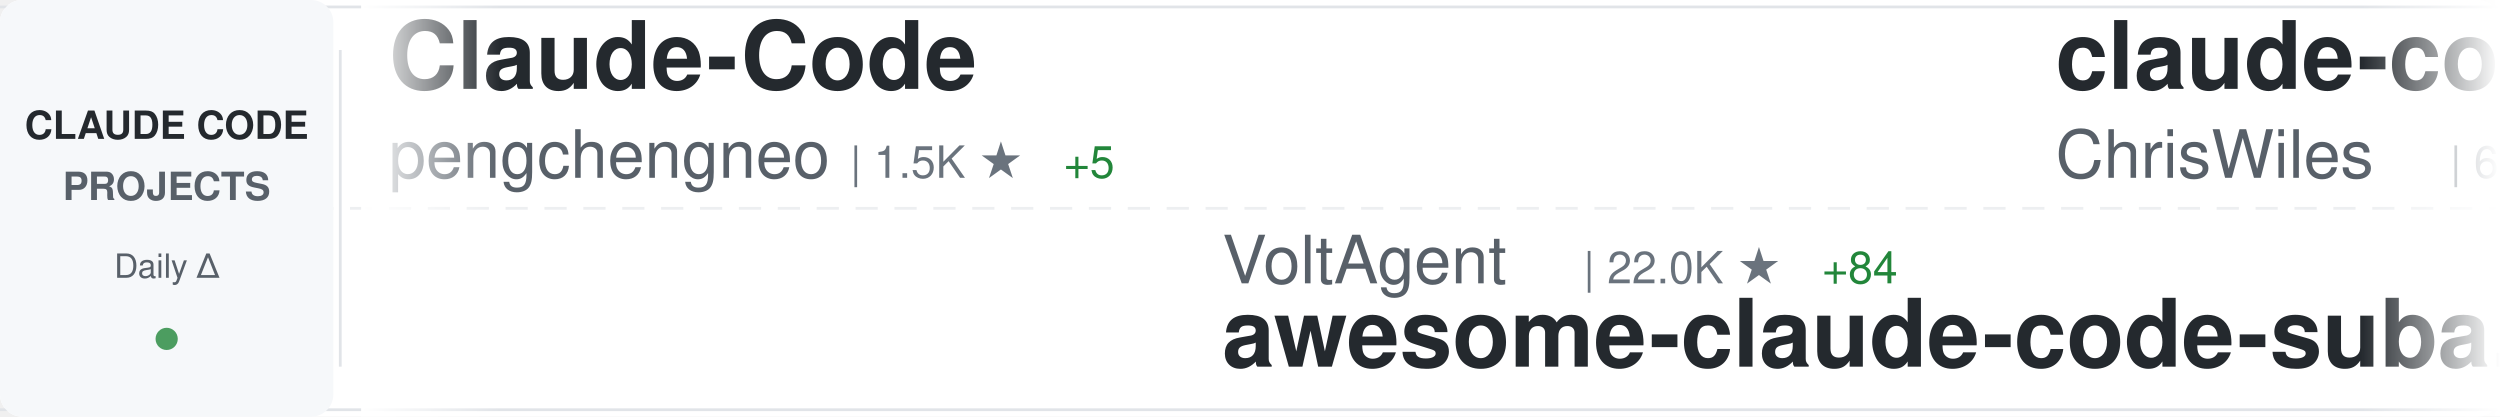
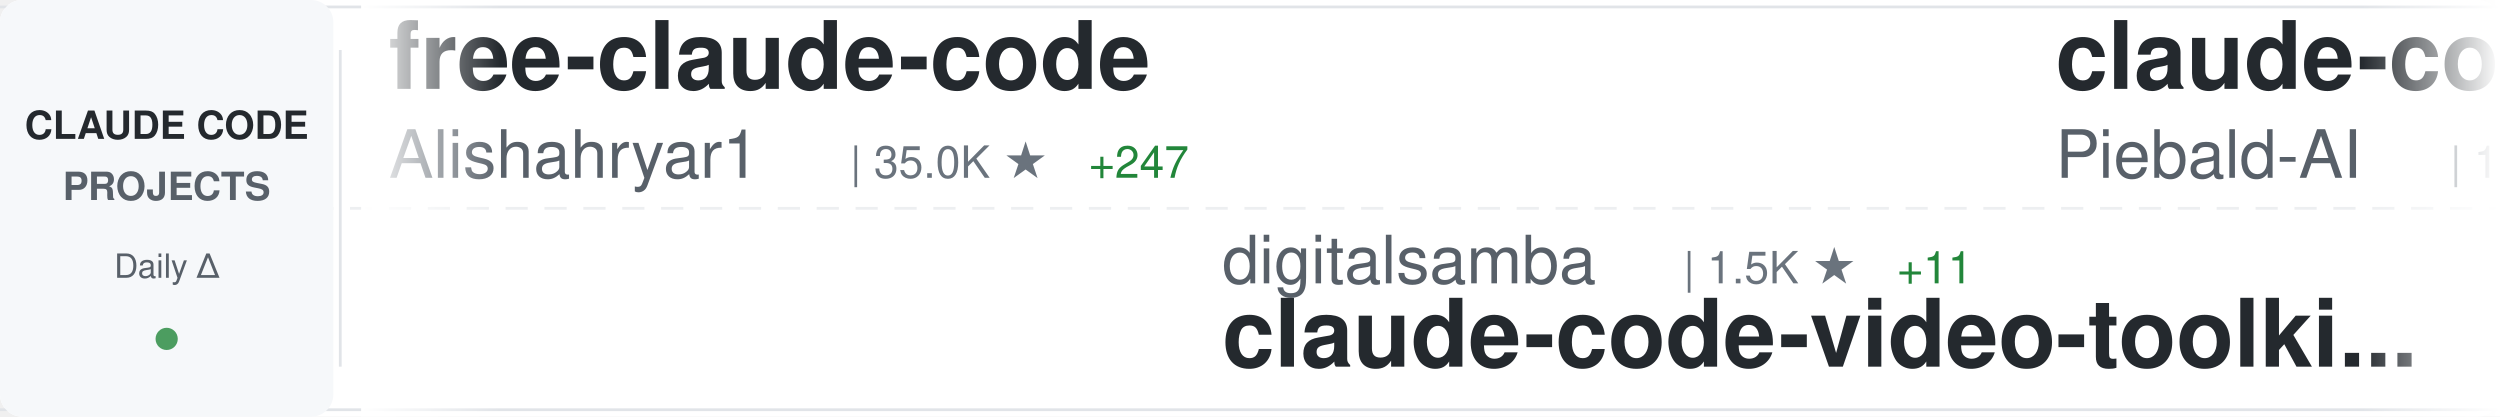
<svg xmlns="http://www.w3.org/2000/svg" width="900" height="150">
  <defs>
    <linearGradient id="awesomeLeftFade" x1="0%" y1="0%" x2="100%" y2="0%">
      <stop offset="0%" style="stop-color:#ffffff;stop-opacity:1" />
      <stop offset="100%" style="stop-color:#ffffff;stop-opacity:0" />
    </linearGradient>
    <linearGradient id="awesomeRightFade" x1="0%" y1="0%" x2="100%" y2="0%">
      <stop offset="0%" style="stop-color:#ffffff;stop-opacity:0" />
      <stop offset="100%" style="stop-color:#ffffff;stop-opacity:1" />
    </linearGradient>
  </defs>
  <rect width="900" height="150" fill="#ffffff" rx="8" />
  <rect x="0" y="2" width="900" height="1" fill="#e1e4e8" />
  <rect x="0" y="147" width="900" height="1" fill="#e1e4e8" />
  <line x1="0" y1="75" x2="900" y2="75" stroke="#e1e4e8" stroke-width="1" stroke-dasharray="8 6" opacity="0.6" />
  <rect x="0" y="0" width="120" height="150" fill="#f6f8fa" rx="8" />
  <text x="60" y="50" font-family="-apple-system, BlinkMacSystemFont, 'Segoe UI', Helvetica, Arial, sans-serif" font-size="14" font-weight="600" fill="#24292e" text-anchor="middle">CLAUDE CODE</text>
  <text x="60" y="72" font-family="-apple-system, BlinkMacSystemFont, 'Segoe UI', Helvetica, Arial, sans-serif" font-size="14" font-weight="600" fill="#586069" text-anchor="middle">PROJECTS</text>
  <text x="60" y="100" font-family="-apple-system, BlinkMacSystemFont, 'Segoe UI', Helvetica, Arial, sans-serif" font-size="12" font-weight="500" fill="#586069" text-anchor="middle">Daily Δ</text>
  <circle cx="60" cy="122" r="4" fill="#22863a" opacity="0.8" />
  <rect x="122" y="18" width="1" height="114" fill="#e1e4e8" />
  <clipPath id="awesomeTickerClip">
    <rect x="130" y="0" width="770" height="150" />
  </clipPath>
  <g clip-path="url(#awesomeTickerClip)">
    <g id="awesomeTickerItems">
      <animateTransform attributeName="transform" attributeType="XML" type="translate" from="0 0" to="-3000 0" dur="54s" repeatCount="indefinite" />
      <g transform="translate(0, 0)">
-         <text x="140" y="32" font-family="-apple-system, BlinkMacSystemFont, 'Segoe UI', Helvetica, Arial, sans-serif" font-size="34" font-weight="600" fill="#24292e">Claude-Code</text>
-         <text x="140" y="64" font-family="-apple-system, BlinkMacSystemFont, 'Segoe UI', Helvetica, Arial, sans-serif" font-size="24" font-weight="400" fill="#586069">pengchengneo</text>
-         <text x="306" y="64" font-family="-apple-system, BlinkMacSystemFont, 'Segoe UI', Helvetica, Arial, sans-serif" font-size="16" font-weight="500" fill="#6a737d">| 1.5K ★</text>
-         <text x="383" y="64" font-family="-apple-system, BlinkMacSystemFont, 'Segoe UI', Helvetica, Arial, sans-serif" font-size="16" font-weight="500" fill="#22863a"> +5</text>
+         <text x="140" y="32" font-family="-apple-system, BlinkMacSystemFont, 'Segoe UI', Helvetica, Arial, sans-serif" font-size="34" font-weight="600" fill="#24292e">free-claude-code</text>
+         <text x="140" y="64" font-family="-apple-system, BlinkMacSystemFont, 'Segoe UI', Helvetica, Arial, sans-serif" font-size="24" font-weight="400" fill="#586069">Alishahryar1</text>
+         <text x="306" y="64" font-family="-apple-system, BlinkMacSystemFont, 'Segoe UI', Helvetica, Arial, sans-serif" font-size="16" font-weight="500" fill="#6a737d">| 35.0K ★</text>
+         <text x="392" y="64" font-family="-apple-system, BlinkMacSystemFont, 'Segoe UI', Helvetica, Arial, sans-serif" font-size="16" font-weight="500" fill="#22863a"> +247</text>
      </g>
      <g transform="translate(300, 0)">
-         <text x="140" y="102" font-family="-apple-system, BlinkMacSystemFont, 'Segoe UI', Helvetica, Arial, sans-serif" font-size="24" font-weight="400" fill="#586069">VoltAgent</text>
-         <text x="270" y="102" font-family="-apple-system, BlinkMacSystemFont, 'Segoe UI', Helvetica, Arial, sans-serif" font-size="16" font-weight="500" fill="#6a737d">| 22.0K ★</text>
-         <text x="356" y="102" font-family="-apple-system, BlinkMacSystemFont, 'Segoe UI', Helvetica, Arial, sans-serif" font-size="16" font-weight="500" fill="#22863a"> +84</text>
-         <text x="140" y="132" font-family="-apple-system, BlinkMacSystemFont, 'Segoe UI', Helvetica, Arial, sans-serif" font-size="34" font-weight="600" fill="#24292e">awesome-claude-code-suba...</text>
+         <text x="140" y="102" font-family="-apple-system, BlinkMacSystemFont, 'Segoe UI', Helvetica, Arial, sans-serif" font-size="24" font-weight="400" fill="#586069">digitalsamba</text>
+         <text x="306" y="102" font-family="-apple-system, BlinkMacSystemFont, 'Segoe UI', Helvetica, Arial, sans-serif" font-size="16" font-weight="500" fill="#6a737d">| 1.5K ★</text>
+         <text x="383" y="102" font-family="-apple-system, BlinkMacSystemFont, 'Segoe UI', Helvetica, Arial, sans-serif" font-size="16" font-weight="500" fill="#22863a"> +11</text>
+         <text x="140" y="132" font-family="-apple-system, BlinkMacSystemFont, 'Segoe UI', Helvetica, Arial, sans-serif" font-size="34" font-weight="600" fill="#24292e">claude-code-video-toolki...</text>
      </g>
      <g transform="translate(600, 0)">
-         <text x="140" y="32" font-family="-apple-system, BlinkMacSystemFont, 'Segoe UI', Helvetica, Arial, sans-serif" font-size="34" font-weight="600" fill="#24292e">claude-code-showcase</text>
-         <text x="140" y="64" font-family="-apple-system, BlinkMacSystemFont, 'Segoe UI', Helvetica, Arial, sans-serif" font-size="24" font-weight="400" fill="#586069">ChrisWiles</text>
-         <text x="282" y="64" font-family="-apple-system, BlinkMacSystemFont, 'Segoe UI', Helvetica, Arial, sans-serif" font-size="16" font-weight="500" fill="#6a737d">| 6.0K ★</text>
-         <text x="359" y="64" font-family="-apple-system, BlinkMacSystemFont, 'Segoe UI', Helvetica, Arial, sans-serif" font-size="16" font-weight="500" fill="#22863a"> +8</text>
+         <text x="140" y="32" font-family="-apple-system, BlinkMacSystemFont, 'Segoe UI', Helvetica, Arial, sans-serif" font-size="34" font-weight="600" fill="#24292e">claude-code-system-promp...</text>
+         <text x="140" y="64" font-family="-apple-system, BlinkMacSystemFont, 'Segoe UI', Helvetica, Arial, sans-serif" font-size="24" font-weight="400" fill="#586069">Piebald-AI</text>
+         <text x="282" y="64" font-family="-apple-system, BlinkMacSystemFont, 'Segoe UI', Helvetica, Arial, sans-serif" font-size="16" font-weight="500" fill="#6a737d">| 11.2K ★</text>
+         <text x="368" y="64" font-family="-apple-system, BlinkMacSystemFont, 'Segoe UI', Helvetica, Arial, sans-serif" font-size="16" font-weight="500" fill="#22863a"> +46</text>
      </g>
      <g transform="translate(900, 0)">
-         <text x="140" y="102" font-family="-apple-system, BlinkMacSystemFont, 'Segoe UI', Helvetica, Arial, sans-serif" font-size="24" font-weight="400" fill="#586069">LING71671</text>
-         <text x="270" y="102" font-family="-apple-system, BlinkMacSystemFont, 'Segoe UI', Helvetica, Arial, sans-serif" font-size="16" font-weight="500" fill="#6a737d">| 890 ★</text>
-         <text x="338" y="102" font-family="-apple-system, BlinkMacSystemFont, 'Segoe UI', Helvetica, Arial, sans-serif" font-size="16" font-weight="500" fill="#22863a"> +3</text>
-         <text x="140" y="132" font-family="-apple-system, BlinkMacSystemFont, 'Segoe UI', Helvetica, Arial, sans-serif" font-size="34" font-weight="600" fill="#24292e">Open-ClaudeCode</text>
+         <text x="140" y="102" font-family="-apple-system, BlinkMacSystemFont, 'Segoe UI', Helvetica, Arial, sans-serif" font-size="24" font-weight="400" fill="#586069">fuergaosi233</text>
+         <text x="306" y="102" font-family="-apple-system, BlinkMacSystemFont, 'Segoe UI', Helvetica, Arial, sans-serif" font-size="16" font-weight="500" fill="#6a737d">| 2.7K ★</text>
+         <text x="383" y="102" font-family="-apple-system, BlinkMacSystemFont, 'Segoe UI', Helvetica, Arial, sans-serif" font-size="16" font-weight="500" fill="#22863a"> +4</text>
+         <text x="140" y="132" font-family="-apple-system, BlinkMacSystemFont, 'Segoe UI', Helvetica, Arial, sans-serif" font-size="34" font-weight="600" fill="#24292e">claude-code-proxy</text>
      </g>
      <g transform="translate(1200, 0)">
-         <text x="140" y="32" font-family="-apple-system, BlinkMacSystemFont, 'Segoe UI', Helvetica, Arial, sans-serif" font-size="34" font-weight="600" fill="#24292e">sc-claude-code-files</text>
-         <text x="140" y="64" font-family="-apple-system, BlinkMacSystemFont, 'Segoe UI', Helvetica, Arial, sans-serif" font-size="24" font-weight="400" fill="#586069">https-deeplearning-ai</text>
-         <text x="414" y="64" font-family="-apple-system, BlinkMacSystemFont, 'Segoe UI', Helvetica, Arial, sans-serif" font-size="16" font-weight="500" fill="#6a737d">| 529 ★</text>
-         <text x="482" y="64" font-family="-apple-system, BlinkMacSystemFont, 'Segoe UI', Helvetica, Arial, sans-serif" font-size="16" font-weight="500" fill="#22863a"> +1</text>
+         <text x="140" y="32" font-family="-apple-system, BlinkMacSystemFont, 'Segoe UI', Helvetica, Arial, sans-serif" font-size="34" font-weight="600" fill="#24292e">claude-code-reverse</text>
+         <text x="140" y="64" font-family="-apple-system, BlinkMacSystemFont, 'Segoe UI', Helvetica, Arial, sans-serif" font-size="24" font-weight="400" fill="#586069">Yuyz0112</text>
+         <text x="258" y="64" font-family="-apple-system, BlinkMacSystemFont, 'Segoe UI', Helvetica, Arial, sans-serif" font-size="16" font-weight="500" fill="#6a737d">| 2.4K ★</text>
      </g>
      <g transform="translate(1500, 0)">
-         <text x="140" y="102" font-family="-apple-system, BlinkMacSystemFont, 'Segoe UI', Helvetica, Arial, sans-serif" font-size="24" font-weight="400" fill="#586069">disler</text>
-         <text x="234" y="102" font-family="-apple-system, BlinkMacSystemFont, 'Segoe UI', Helvetica, Arial, sans-serif" font-size="16" font-weight="500" fill="#6a737d">| 1.4K ★</text>
-         <text x="311" y="102" font-family="-apple-system, BlinkMacSystemFont, 'Segoe UI', Helvetica, Arial, sans-serif" font-size="16" font-weight="500" fill="#22863a"> +4</text>
-         <text x="140" y="132" font-family="-apple-system, BlinkMacSystemFont, 'Segoe UI', Helvetica, Arial, sans-serif" font-size="34" font-weight="600" fill="#24292e">pi-vs-claude-code</text>
+         <text x="140" y="102" font-family="-apple-system, BlinkMacSystemFont, 'Segoe UI', Helvetica, Arial, sans-serif" font-size="24" font-weight="400" fill="#586069">1rgs</text>
+         <text x="210" y="102" font-family="-apple-system, BlinkMacSystemFont, 'Segoe UI', Helvetica, Arial, sans-serif" font-size="16" font-weight="500" fill="#6a737d">| 3.6K ★</text>
+         <text x="287" y="102" font-family="-apple-system, BlinkMacSystemFont, 'Segoe UI', Helvetica, Arial, sans-serif" font-size="16" font-weight="500" fill="#22863a"> +2</text>
+         <text x="140" y="132" font-family="-apple-system, BlinkMacSystemFont, 'Segoe UI', Helvetica, Arial, sans-serif" font-size="34" font-weight="600" fill="#24292e">claude-code-proxy</text>
      </g>
      <g transform="translate(1800, 0)">
-         <text x="140" y="32" font-family="-apple-system, BlinkMacSystemFont, 'Segoe UI', Helvetica, Arial, sans-serif" font-size="34" font-weight="600" fill="#24292e">collection-claude-code-s...</text>
-         <text x="140" y="64" font-family="-apple-system, BlinkMacSystemFont, 'Segoe UI', Helvetica, Arial, sans-serif" font-size="24" font-weight="400" fill="#586069">chauncygu</text>
-         <text x="270" y="64" font-family="-apple-system, BlinkMacSystemFont, 'Segoe UI', Helvetica, Arial, sans-serif" font-size="16" font-weight="500" fill="#6a737d">| 2.6K ★</text>
-         <text x="347" y="64" font-family="-apple-system, BlinkMacSystemFont, 'Segoe UI', Helvetica, Arial, sans-serif" font-size="16" font-weight="500" fill="#22863a"> +4</text>
+         <text x="140" y="32" font-family="-apple-system, BlinkMacSystemFont, 'Segoe UI', Helvetica, Arial, sans-serif" font-size="34" font-weight="600" fill="#24292e">oh-my-claudecode</text>
+         <text x="140" y="64" font-family="-apple-system, BlinkMacSystemFont, 'Segoe UI', Helvetica, Arial, sans-serif" font-size="24" font-weight="400" fill="#586069">Yeachan-Heo</text>
+         <text x="294" y="64" font-family="-apple-system, BlinkMacSystemFont, 'Segoe UI', Helvetica, Arial, sans-serif" font-size="16" font-weight="500" fill="#6a737d">| 36.6K ★</text>
+         <text x="380" y="64" font-family="-apple-system, BlinkMacSystemFont, 'Segoe UI', Helvetica, Arial, sans-serif" font-size="16" font-weight="500" fill="#22863a"> +71</text>
      </g>
      <g transform="translate(2100, 0)">
-         <text x="140" y="102" font-family="-apple-system, BlinkMacSystemFont, 'Segoe UI', Helvetica, Arial, sans-serif" font-size="24" font-weight="400" fill="#586069">carlvellotti</text>
-         <text x="306" y="102" font-family="-apple-system, BlinkMacSystemFont, 'Segoe UI', Helvetica, Arial, sans-serif" font-size="16" font-weight="500" fill="#6a737d">| 2.1K ★</text>
-         <text x="383" y="102" font-family="-apple-system, BlinkMacSystemFont, 'Segoe UI', Helvetica, Arial, sans-serif" font-size="16" font-weight="500" fill="#22863a"> +4</text>
-         <text x="140" y="132" font-family="-apple-system, BlinkMacSystemFont, 'Segoe UI', Helvetica, Arial, sans-serif" font-size="34" font-weight="600" fill="#24292e">claude-code-pm-course</text>
+         <text x="140" y="102" font-family="-apple-system, BlinkMacSystemFont, 'Segoe UI', Helvetica, Arial, sans-serif" font-size="24" font-weight="400" fill="#586069">oboard</text>
+         <text x="234" y="102" font-family="-apple-system, BlinkMacSystemFont, 'Segoe UI', Helvetica, Arial, sans-serif" font-size="16" font-weight="500" fill="#6a737d">| 3.2K ★</text>
+         <text x="311" y="102" font-family="-apple-system, BlinkMacSystemFont, 'Segoe UI', Helvetica, Arial, sans-serif" font-size="16" font-weight="500" fill="#22863a"> +2</text>
+         <text x="140" y="132" font-family="-apple-system, BlinkMacSystemFont, 'Segoe UI', Helvetica, Arial, sans-serif" font-size="34" font-weight="600" fill="#24292e">claude-code-rev</text>
      </g>
      <g transform="translate(2400, 0)">
-         <text x="140" y="32" font-family="-apple-system, BlinkMacSystemFont, 'Segoe UI', Helvetica, Arial, sans-serif" font-size="34" font-weight="600" fill="#24292e">andrej-karpathy-skills</text>
-         <text x="140" y="64" font-family="-apple-system, BlinkMacSystemFont, 'Segoe UI', Helvetica, Arial, sans-serif" font-size="24" font-weight="400" fill="#586069">multica-ai</text>
-         <text x="282" y="64" font-family="-apple-system, BlinkMacSystemFont, 'Segoe UI', Helvetica, Arial, sans-serif" font-size="16" font-weight="500" fill="#6a737d">| 177.2K ★</text>
-         <text x="377" y="64" font-family="-apple-system, BlinkMacSystemFont, 'Segoe UI', Helvetica, Arial, sans-serif" font-size="16" font-weight="500" fill="#22863a"> +776</text>
+         <text x="140" y="32" font-family="-apple-system, BlinkMacSystemFont, 'Segoe UI', Helvetica, Arial, sans-serif" font-size="34" font-weight="600" fill="#24292e">claude-code-my-workflow</text>
+         <text x="140" y="64" font-family="-apple-system, BlinkMacSystemFont, 'Segoe UI', Helvetica, Arial, sans-serif" font-size="24" font-weight="400" fill="#586069">pedrohcgs</text>
+         <text x="270" y="64" font-family="-apple-system, BlinkMacSystemFont, 'Segoe UI', Helvetica, Arial, sans-serif" font-size="16" font-weight="500" fill="#6a737d">| 1.3K ★</text>
+         <text x="347" y="64" font-family="-apple-system, BlinkMacSystemFont, 'Segoe UI', Helvetica, Arial, sans-serif" font-size="16" font-weight="500" fill="#22863a"> +6</text>
      </g>
      <g transform="translate(2700, 0)">
-         <text x="140" y="102" font-family="-apple-system, BlinkMacSystemFont, 'Segoe UI', Helvetica, Arial, sans-serif" font-size="24" font-weight="400" fill="#586069">luyao618</text>
-         <text x="258" y="102" font-family="-apple-system, BlinkMacSystemFont, 'Segoe UI', Helvetica, Arial, sans-serif" font-size="16" font-weight="500" fill="#6a737d">| 1.5K ★</text>
-         <text x="335" y="102" font-family="-apple-system, BlinkMacSystemFont, 'Segoe UI', Helvetica, Arial, sans-serif" font-size="16" font-weight="500" fill="#22863a"> +4</text>
-         <text x="140" y="132" font-family="-apple-system, BlinkMacSystemFont, 'Segoe UI', Helvetica, Arial, sans-serif" font-size="34" font-weight="600" fill="#24292e">Claude-Code-Source-Study</text>
+         <text x="140" y="102" font-family="-apple-system, BlinkMacSystemFont, 'Segoe UI', Helvetica, Arial, sans-serif" font-size="24" font-weight="400" fill="#586069">fazxes</text>
+         <text x="234" y="102" font-family="-apple-system, BlinkMacSystemFont, 'Segoe UI', Helvetica, Arial, sans-serif" font-size="16" font-weight="500" fill="#6a737d">| 221 ★</text>
+         <text x="140" y="132" font-family="-apple-system, BlinkMacSystemFont, 'Segoe UI', Helvetica, Arial, sans-serif" font-size="34" font-weight="600" fill="#24292e">Claude-code</text>
      </g>
      <g transform="translate(3000, 0)">
-         <text x="140" y="32" font-family="-apple-system, BlinkMacSystemFont, 'Segoe UI', Helvetica, Arial, sans-serif" font-size="34" font-weight="600" fill="#24292e">Claude-Code</text>
-         <text x="140" y="64" font-family="-apple-system, BlinkMacSystemFont, 'Segoe UI', Helvetica, Arial, sans-serif" font-size="24" font-weight="400" fill="#586069">pengchengneo</text>
-         <text x="306" y="64" font-family="-apple-system, BlinkMacSystemFont, 'Segoe UI', Helvetica, Arial, sans-serif" font-size="16" font-weight="500" fill="#6a737d">| 1.5K ★</text>
-         <text x="383" y="64" font-family="-apple-system, BlinkMacSystemFont, 'Segoe UI', Helvetica, Arial, sans-serif" font-size="16" font-weight="500" fill="#22863a"> +5</text>
+         <text x="140" y="32" font-family="-apple-system, BlinkMacSystemFont, 'Segoe UI', Helvetica, Arial, sans-serif" font-size="34" font-weight="600" fill="#24292e">free-claude-code</text>
+         <text x="140" y="64" font-family="-apple-system, BlinkMacSystemFont, 'Segoe UI', Helvetica, Arial, sans-serif" font-size="24" font-weight="400" fill="#586069">Alishahryar1</text>
+         <text x="306" y="64" font-family="-apple-system, BlinkMacSystemFont, 'Segoe UI', Helvetica, Arial, sans-serif" font-size="16" font-weight="500" fill="#6a737d">| 35.0K ★</text>
+         <text x="392" y="64" font-family="-apple-system, BlinkMacSystemFont, 'Segoe UI', Helvetica, Arial, sans-serif" font-size="16" font-weight="500" fill="#22863a"> +247</text>
      </g>
      <g transform="translate(3300, 0)">
-         <text x="140" y="102" font-family="-apple-system, BlinkMacSystemFont, 'Segoe UI', Helvetica, Arial, sans-serif" font-size="24" font-weight="400" fill="#586069">VoltAgent</text>
-         <text x="270" y="102" font-family="-apple-system, BlinkMacSystemFont, 'Segoe UI', Helvetica, Arial, sans-serif" font-size="16" font-weight="500" fill="#6a737d">| 22.0K ★</text>
-         <text x="356" y="102" font-family="-apple-system, BlinkMacSystemFont, 'Segoe UI', Helvetica, Arial, sans-serif" font-size="16" font-weight="500" fill="#22863a"> +84</text>
-         <text x="140" y="132" font-family="-apple-system, BlinkMacSystemFont, 'Segoe UI', Helvetica, Arial, sans-serif" font-size="34" font-weight="600" fill="#24292e">awesome-claude-code-suba...</text>
+         <text x="140" y="102" font-family="-apple-system, BlinkMacSystemFont, 'Segoe UI', Helvetica, Arial, sans-serif" font-size="24" font-weight="400" fill="#586069">digitalsamba</text>
+         <text x="306" y="102" font-family="-apple-system, BlinkMacSystemFont, 'Segoe UI', Helvetica, Arial, sans-serif" font-size="16" font-weight="500" fill="#6a737d">| 1.5K ★</text>
+         <text x="383" y="102" font-family="-apple-system, BlinkMacSystemFont, 'Segoe UI', Helvetica, Arial, sans-serif" font-size="16" font-weight="500" fill="#22863a"> +11</text>
+         <text x="140" y="132" font-family="-apple-system, BlinkMacSystemFont, 'Segoe UI', Helvetica, Arial, sans-serif" font-size="34" font-weight="600" fill="#24292e">claude-code-video-toolki...</text>
      </g>
      <g transform="translate(3600, 0)">
-         <text x="140" y="32" font-family="-apple-system, BlinkMacSystemFont, 'Segoe UI', Helvetica, Arial, sans-serif" font-size="34" font-weight="600" fill="#24292e">claude-code-showcase</text>
-         <text x="140" y="64" font-family="-apple-system, BlinkMacSystemFont, 'Segoe UI', Helvetica, Arial, sans-serif" font-size="24" font-weight="400" fill="#586069">ChrisWiles</text>
-         <text x="282" y="64" font-family="-apple-system, BlinkMacSystemFont, 'Segoe UI', Helvetica, Arial, sans-serif" font-size="16" font-weight="500" fill="#6a737d">| 6.0K ★</text>
-         <text x="359" y="64" font-family="-apple-system, BlinkMacSystemFont, 'Segoe UI', Helvetica, Arial, sans-serif" font-size="16" font-weight="500" fill="#22863a"> +8</text>
+         <text x="140" y="32" font-family="-apple-system, BlinkMacSystemFont, 'Segoe UI', Helvetica, Arial, sans-serif" font-size="34" font-weight="600" fill="#24292e">claude-code-system-promp...</text>
+         <text x="140" y="64" font-family="-apple-system, BlinkMacSystemFont, 'Segoe UI', Helvetica, Arial, sans-serif" font-size="24" font-weight="400" fill="#586069">Piebald-AI</text>
+         <text x="282" y="64" font-family="-apple-system, BlinkMacSystemFont, 'Segoe UI', Helvetica, Arial, sans-serif" font-size="16" font-weight="500" fill="#6a737d">| 11.2K ★</text>
+         <text x="368" y="64" font-family="-apple-system, BlinkMacSystemFont, 'Segoe UI', Helvetica, Arial, sans-serif" font-size="16" font-weight="500" fill="#22863a"> +46</text>
      </g>
      <g transform="translate(3900, 0)">
-         <text x="140" y="102" font-family="-apple-system, BlinkMacSystemFont, 'Segoe UI', Helvetica, Arial, sans-serif" font-size="24" font-weight="400" fill="#586069">LING71671</text>
-         <text x="270" y="102" font-family="-apple-system, BlinkMacSystemFont, 'Segoe UI', Helvetica, Arial, sans-serif" font-size="16" font-weight="500" fill="#6a737d">| 890 ★</text>
-         <text x="338" y="102" font-family="-apple-system, BlinkMacSystemFont, 'Segoe UI', Helvetica, Arial, sans-serif" font-size="16" font-weight="500" fill="#22863a"> +3</text>
-         <text x="140" y="132" font-family="-apple-system, BlinkMacSystemFont, 'Segoe UI', Helvetica, Arial, sans-serif" font-size="34" font-weight="600" fill="#24292e">Open-ClaudeCode</text>
+         <text x="140" y="102" font-family="-apple-system, BlinkMacSystemFont, 'Segoe UI', Helvetica, Arial, sans-serif" font-size="24" font-weight="400" fill="#586069">fuergaosi233</text>
+         <text x="306" y="102" font-family="-apple-system, BlinkMacSystemFont, 'Segoe UI', Helvetica, Arial, sans-serif" font-size="16" font-weight="500" fill="#6a737d">| 2.7K ★</text>
+         <text x="383" y="102" font-family="-apple-system, BlinkMacSystemFont, 'Segoe UI', Helvetica, Arial, sans-serif" font-size="16" font-weight="500" fill="#22863a"> +4</text>
+         <text x="140" y="132" font-family="-apple-system, BlinkMacSystemFont, 'Segoe UI', Helvetica, Arial, sans-serif" font-size="34" font-weight="600" fill="#24292e">claude-code-proxy</text>
      </g>
    </g>
  </g>
  <rect x="130" y="0" width="50" height="150" fill="url(#awesomeLeftFade)" />
  <rect x="850" y="0" width="50" height="150" fill="url(#awesomeRightFade)" />
</svg>
